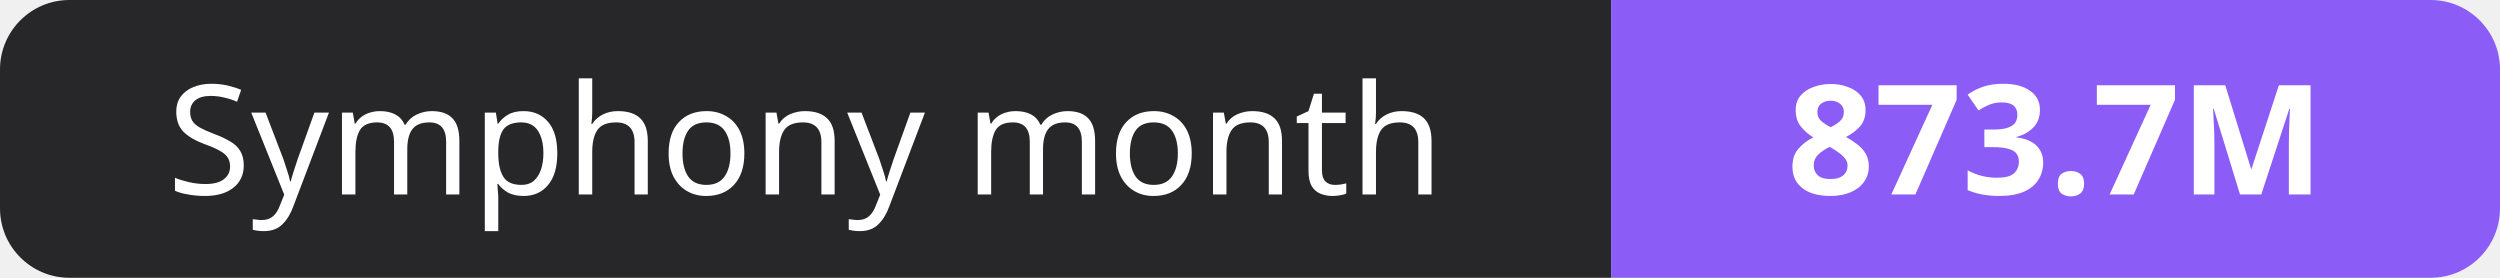
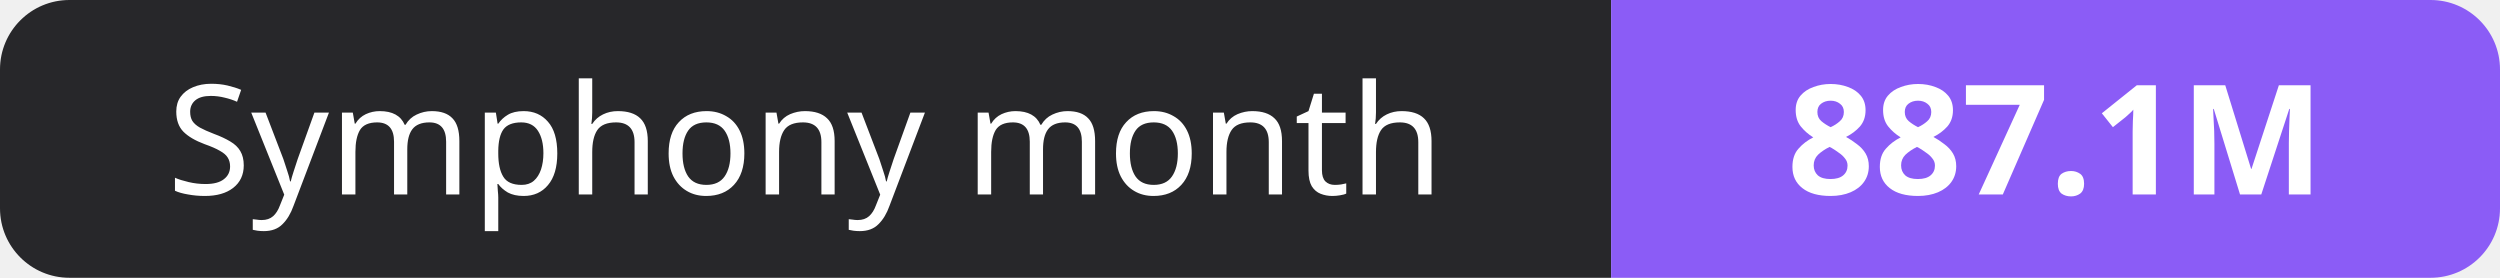
- <svg xmlns="http://www.w3.org/2000/svg" width="180" height="20" role="img" aria-label="Symphony month: 873.7M">
+ <svg xmlns="http://www.w3.org/2000/svg" width="180" height="20" role="img" aria-label="Symphony month: 887.1M">
  <clipPath id="r">
    <rect width="180" height="20" rx="5" fill="#fff" />
  </clipPath>
  <g clip-path="url(#r)">
    <rect width="116" height="20" fill="#27272a" />
    <rect x="116" width="64" height="20" fill="#8b5cf6" />
  </g>
  <g fill="#fff" text-anchor="middle" font-family="Verdana,Geneva,sans-serif" font-size="11">
    <text x="58.0" y="14">Symphony month</text>
-     <text x="148.0" y="14" font-weight="700">873.7M</text>
+     <text x="148.0" y="14" font-weight="700">887.1M</text>
  </g>
</svg>
